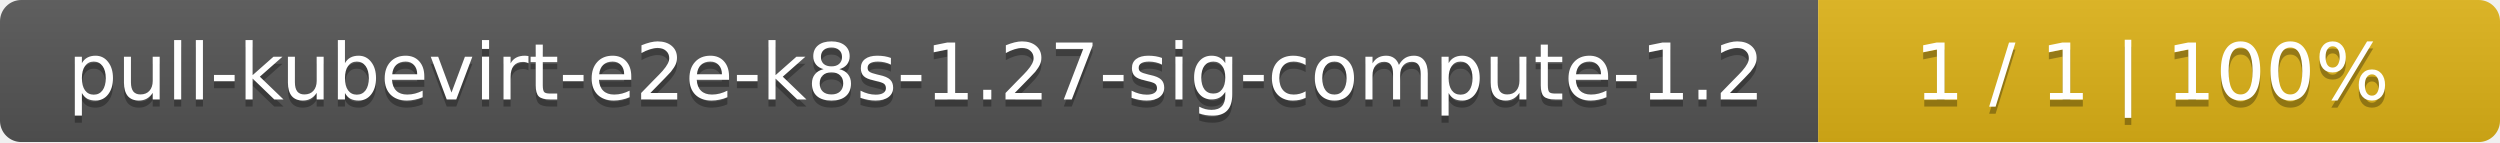
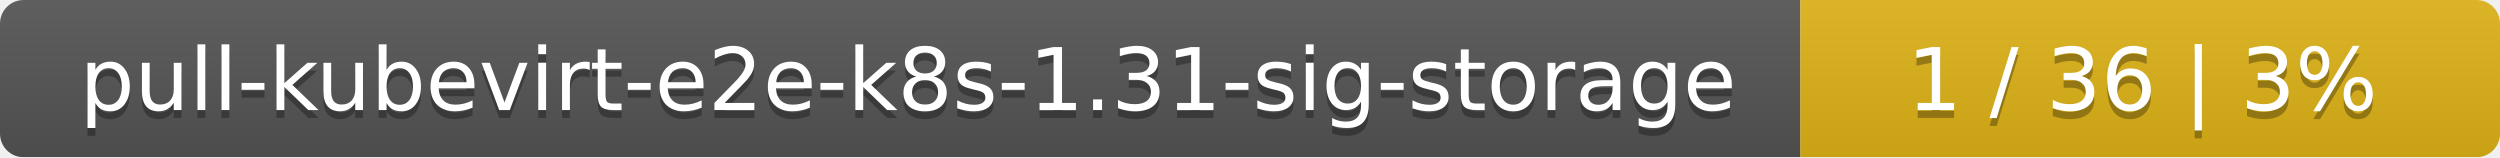
- <svg xmlns="http://www.w3.org/2000/svg" width="352" height="20">
+ <svg xmlns="http://www.w3.org/2000/svg" width="318" height="20">
  <linearGradient id="smooth" x2="0" y2="100%">
    <stop offset="0" stop-color="#bbb" stop-opacity=".1" />
    <stop offset="1" stop-opacity=".1" />
  </linearGradient>
  <mask id="round">
-     <rect width="352" height="20" rx="3" fill="#fff" />
+     <rect width="318" height="20" rx="3" fill="#fff" />
  </mask>
  <g mask="url(#round)">
-     <rect width="256" height="20" fill="#555" />
-     <rect x="256" width="96" height="20" fill="#dfb317" />
-     <rect width="352" height="20" fill="url(#smooth)" />
+     <rect width="229" height="20" fill="#555" />
+     <rect x="229" width="89" height="20" fill="#dfb317" />
+     <rect width="318" height="20" fill="url(#smooth)" />
  </g>
  <g fill="#fff" text-anchor="middle" font-family="DejaVu Sans,Verdana,Geneva,sans-serif" font-size="11">
-     <text x="129" y="15" fill="#010101" fill-opacity=".3">pull-kubevirt-e2e-k8s-1.27-sig-compute-1.2</text>
-     <text x="129" y="14">pull-kubevirt-e2e-k8s-1.27-sig-compute-1.2</text>
-     <text x="303" y="15" fill="#010101" fill-opacity=".3">1 / 1    |    100%</text>
-     <text x="303" y="14">1 / 1    |    100%</text>
+     <text x="115.5" y="15" fill="#010101" fill-opacity=".3">pull-kubevirt-e2e-k8s-1.31-sig-storage</text>
+     <text x="115.5" y="14">pull-kubevirt-e2e-k8s-1.31-sig-storage</text>
+     <text x="272.5" y="15" fill="#010101" fill-opacity=".3">1 / 36    |    3%</text>
+     <text x="272.5" y="14">1 / 36    |    3%</text>
  </g>
</svg>
